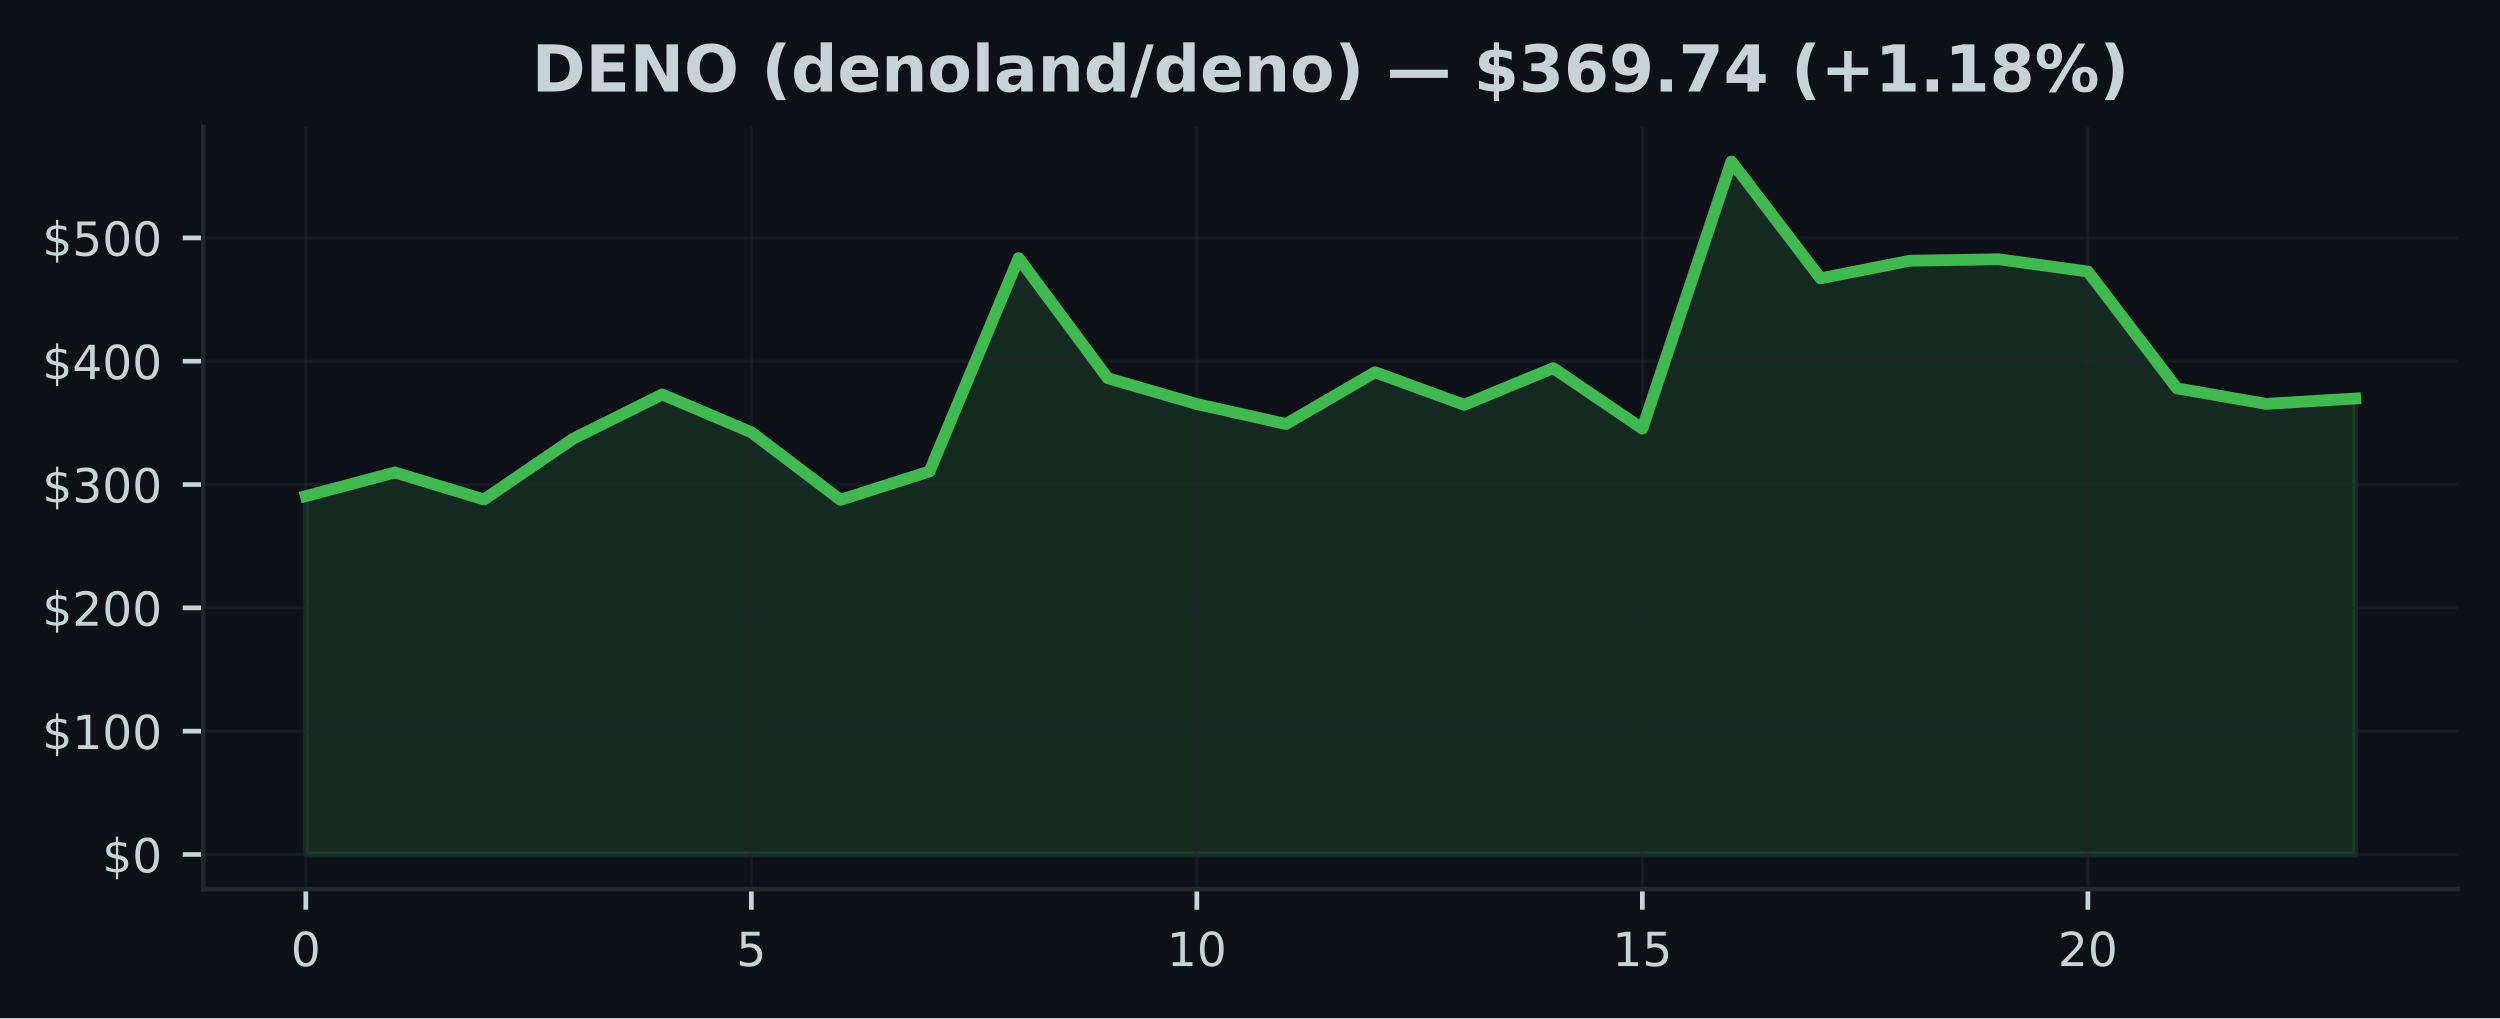
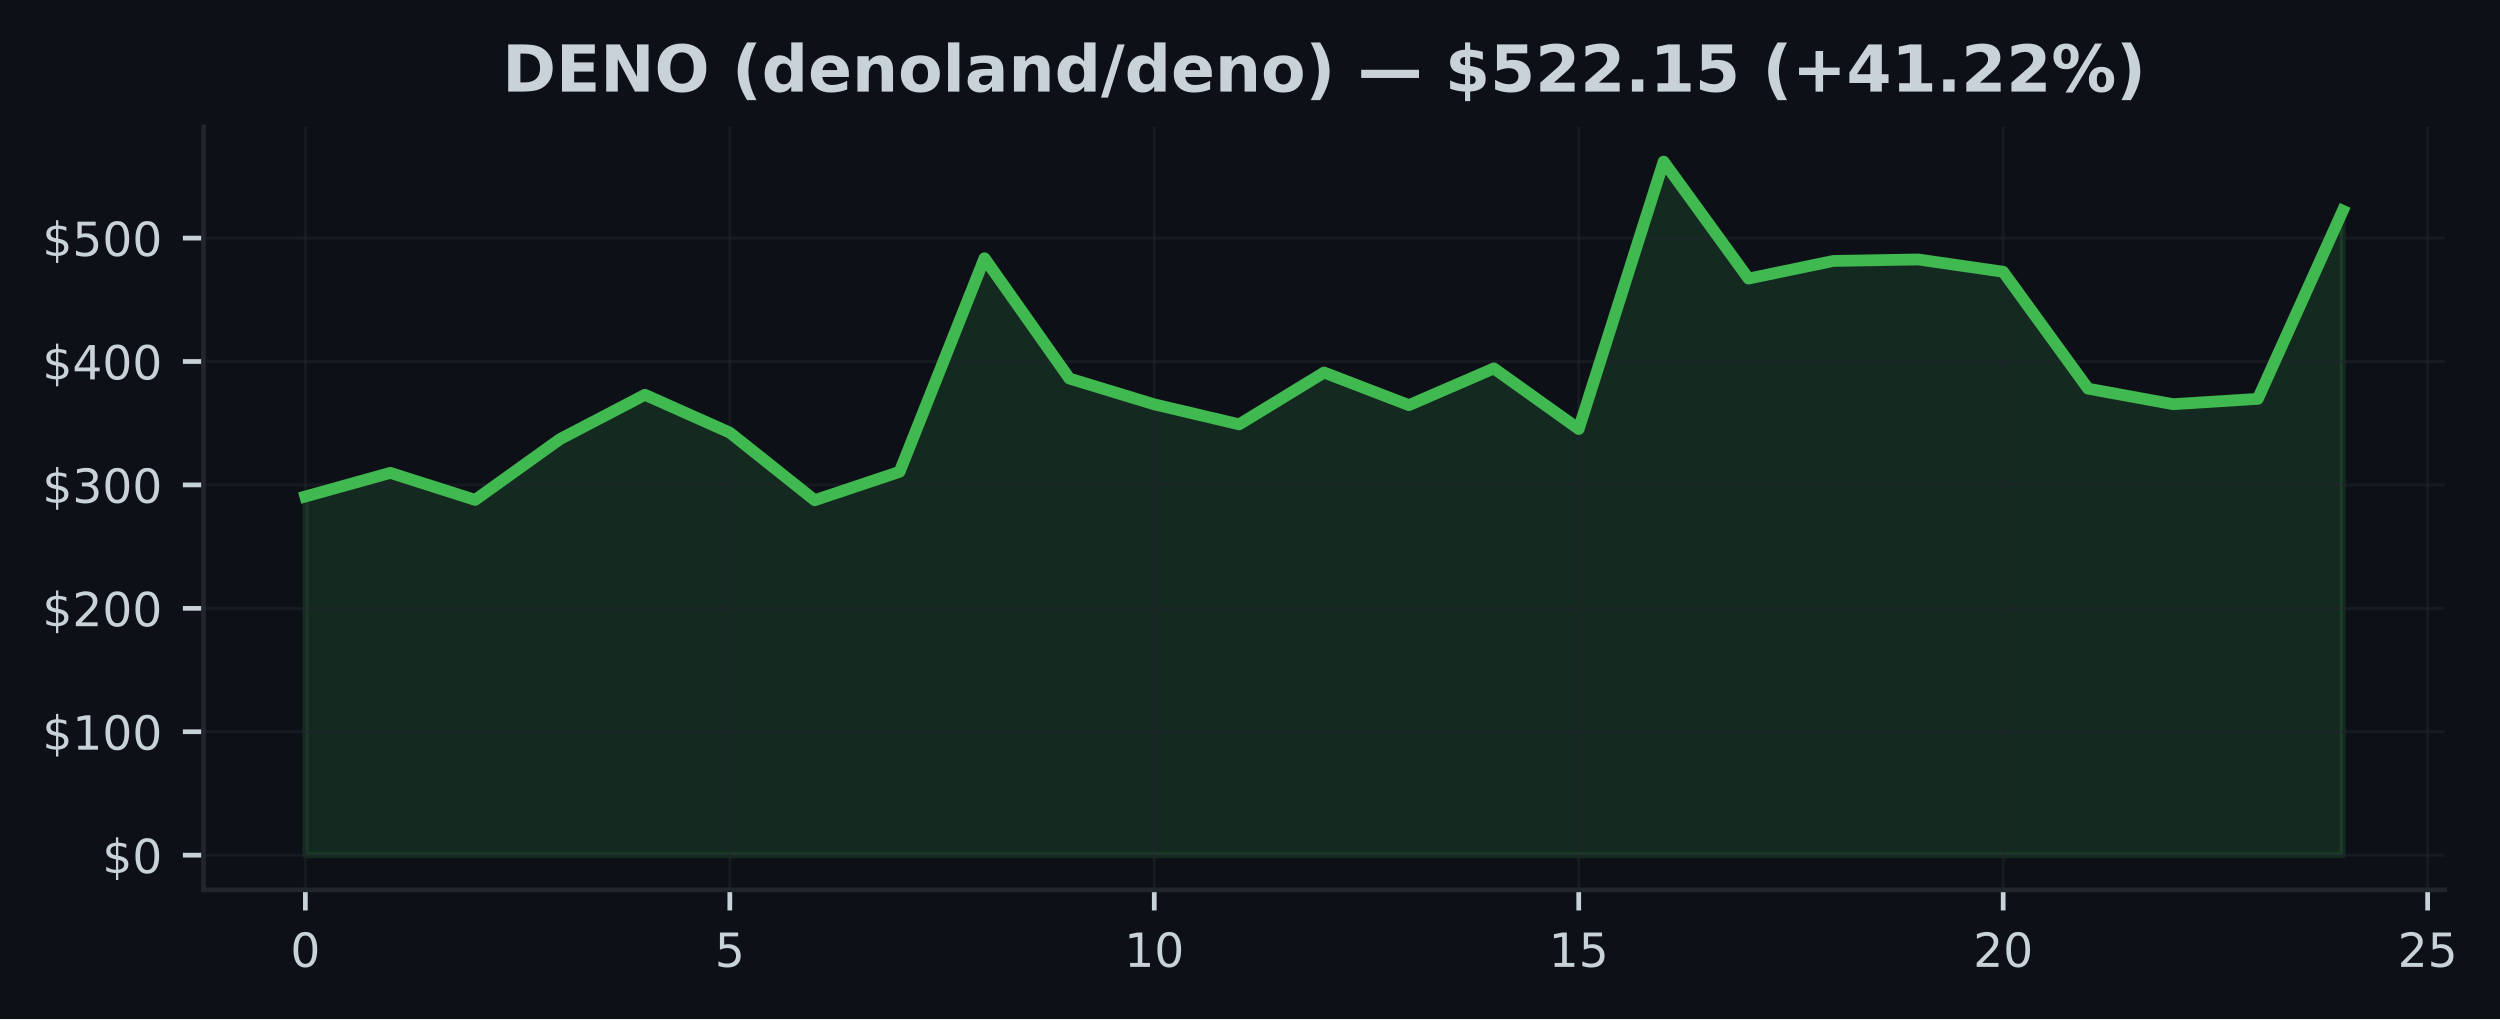
- <svg xmlns="http://www.w3.org/2000/svg" xmlns:xlink="http://www.w3.org/1999/xlink" width="424.91pt" height="173.061pt" viewBox="0 0 424.91 173.061" version="1.1">
+ <svg xmlns="http://www.w3.org/2000/svg" xmlns:xlink="http://www.w3.org/1999/xlink" width="424.568pt" height="173.061pt" viewBox="0 0 424.568 173.061" version="1.1">
  <defs>
    <style type="text/css">*{stroke-linejoin: round; stroke-linecap: butt}</style>
  </defs>
  <g id="figure_1">
    <g id="patch_1">
-       <path d="M 0 173.061  L 424.91 173.061  L 424.91 0  L 0 0  z " style="fill: #0d1117" />
+       <path d="M 0 173.061  L 424.568 173.061  L 424.568 0  L 0 0  z " style="fill: #0d1117" />
    </g>
    <g id="axes_1">
      <g id="patch_2">
-         <path d="M 34.56 151.118  L 417.71 151.118  L 417.71 21.558  L 34.56 21.558  z " style="fill: #0d1117" />
+         <path d="M 34.56 151.118  L 415.161 151.118  L 415.161 21.558  L 34.56 21.558  z " style="fill: #0d1117" />
      </g>
      <g id="FillBetweenPolyCollection_1">
        <defs>
-           <path id="m8468754a8d" d="M 51.976 -27.832  L 51.976 -88.743  L 67.12 -92.755  L 82.264 -88.162  L 97.409 -98.493  L 112.553 -106.015  L 127.697 -99.587  L 142.842 -88.108  L 157.986 -92.939  L 173.13 -129.205  L 188.274 -108.778  L 203.419 -104.391  L 218.563 -100.994  L 233.707 -109.794  L 248.851 -104.255  L 263.996 -110.494  L 279.14 -100.208  L 294.284 -145.613  L 309.428 -125.753  L 324.573 -128.746  L 339.717 -128.997  L 354.861 -126.905  L 370.006 -107.055  L 385.15 -104.418  L 400.294 -105.326  L 400.294 -27.832  L 400.294 -27.832  L 385.15 -27.832  L 370.006 -27.832  L 354.861 -27.832  L 339.717 -27.832  L 324.573 -27.832  L 309.428 -27.832  L 294.284 -27.832  L 279.14 -27.832  L 263.996 -27.832  L 248.851 -27.832  L 233.707 -27.832  L 218.563 -27.832  L 203.419 -27.832  L 188.274 -27.832  L 173.13 -27.832  L 157.986 -27.832  L 142.842 -27.832  L 127.697 -27.832  L 112.553 -27.832  L 97.409 -27.832  L 82.264 -27.832  L 67.12 -27.832  L 51.976 -27.832  z " style="stroke: #3fb950; stroke-opacity: 0.15" />
+           <path id="m1dbd7bfa0e" d="M 51.86 -27.832  L 51.86 -88.743  L 66.277 -92.755  L 80.693 -88.162  L 95.11 -98.493  L 109.527 -106.015  L 123.944 -99.587  L 138.36 -88.108  L 152.777 -92.939  L 167.194 -129.205  L 181.611 -108.778  L 196.027 -104.391  L 210.444 -100.994  L 224.861 -109.794  L 239.277 -104.255  L 253.694 -110.494  L 268.111 -100.208  L 282.528 -145.613  L 296.944 -125.753  L 311.361 -128.746  L 325.778 -128.997  L 340.194 -126.905  L 354.611 -107.055  L 369.028 -104.418  L 383.445 -105.326  L 397.861 -137.27  L 397.861 -27.832  L 397.861 -27.832  L 383.445 -27.832  L 369.028 -27.832  L 354.611 -27.832  L 340.194 -27.832  L 325.778 -27.832  L 311.361 -27.832  L 296.944 -27.832  L 282.528 -27.832  L 268.111 -27.832  L 253.694 -27.832  L 239.277 -27.832  L 224.861 -27.832  L 210.444 -27.832  L 196.027 -27.832  L 181.611 -27.832  L 167.194 -27.832  L 152.777 -27.832  L 138.36 -27.832  L 123.944 -27.832  L 109.527 -27.832  L 95.11 -27.832  L 80.693 -27.832  L 66.277 -27.832  L 51.86 -27.832  z " style="stroke: #3fb950; stroke-opacity: 0.15" />
        </defs>
-         <g clip-path="url(#pc59561e7df)">
-           <use xlink:href="#m8468754a8d" x="0" y="173.061" style="fill: #3fb950; fill-opacity: 0.15; stroke: #3fb950; stroke-opacity: 0.15" />
+         <g clip-path="url(#pd0c020a62c)">
+           <use xlink:href="#m1dbd7bfa0e" x="0" y="173.061" style="fill: #3fb950; fill-opacity: 0.15; stroke: #3fb950; stroke-opacity: 0.15" />
        </g>
      </g>
      <g id="matplotlib.axis_1">
        <g id="xtick_1">
          <g id="line2d_1">
-             <path d="M 51.976 151.118  L 51.976 21.558  " clip-path="url(#pc59561e7df)" style="fill: none; stroke: #21262d; stroke-opacity: 0.5; stroke-width: 0.5; stroke-linecap: square" />
+             <path d="M 51.86 151.118  L 51.86 21.558  " clip-path="url(#pd0c020a62c)" style="fill: none; stroke: #21262d; stroke-opacity: 0.5; stroke-width: 0.5; stroke-linecap: square" />
          </g>
          <g id="line2d_2">
            <defs>
-               <path id="m2b1f96a8ed" d="M 0 0  L 0 3.5  " style="stroke: #c9d1d9; stroke-width: 0.8" />
+               <path id="m3ab74bf55a" d="M 0 0  L 0 3.5  " style="stroke: #c9d1d9; stroke-width: 0.8" />
            </defs>
            <g>
-               <use xlink:href="#m2b1f96a8ed" x="51.976" y="151.118" style="fill: #c9d1d9; stroke: #c9d1d9; stroke-width: 0.8" />
+               <use xlink:href="#m3ab74bf55a" x="51.86" y="151.118" style="fill: #c9d1d9; stroke: #c9d1d9; stroke-width: 0.8" />
            </g>
          </g>
          <g id="text_1">
-             <g style="fill: #c9d1d9" transform="translate(49.43091 164.197) scale(0.08 -0.08)">
+             <g style="fill: #c9d1d9" transform="translate(49.31506 164.197) scale(0.08 -0.08)">
              <defs>
                <path id="DejaVuSans-30" d="M 2034 4250  Q 1547 4250 1301 3770  Q 1056 3291 1056 2328  Q 1056 1369 1301 889  Q 1547 409 2034 409  Q 2525 409 2770 889  Q 3016 1369 3016 2328  Q 3016 3291 2770 3770  Q 2525 4250 2034 4250  z M 2034 4750  Q 2819 4750 3233 4129  Q 3647 3509 3647 2328  Q 3647 1150 3233 529  Q 2819 -91 2034 -91  Q 1250 -91 836 529  Q 422 1150 422 2328  Q 422 3509 836 4129  Q 1250 4750 2034 4750  z " transform="scale(0.015625)" />
              </defs>
              <use xlink:href="#DejaVuSans-30" />
            </g>
          </g>
        </g>
        <g id="xtick_2">
          <g id="line2d_3">
-             <path d="M 127.697 151.118  L 127.697 21.558  " clip-path="url(#pc59561e7df)" style="fill: none; stroke: #21262d; stroke-opacity: 0.5; stroke-width: 0.5; stroke-linecap: square" />
+             <path d="M 123.944 151.118  L 123.944 21.558  " clip-path="url(#pd0c020a62c)" style="fill: none; stroke: #21262d; stroke-opacity: 0.5; stroke-width: 0.5; stroke-linecap: square" />
          </g>
          <g id="line2d_4">
            <g>
-               <use xlink:href="#m2b1f96a8ed" x="127.697" y="151.118" style="fill: #c9d1d9; stroke: #c9d1d9; stroke-width: 0.8" />
+               <use xlink:href="#m3ab74bf55a" x="123.944" y="151.118" style="fill: #c9d1d9; stroke: #c9d1d9; stroke-width: 0.8" />
            </g>
          </g>
          <g id="text_2">
-             <g style="fill: #c9d1d9" transform="translate(125.1523 164.197) scale(0.08 -0.08)">
+             <g style="fill: #c9d1d9" transform="translate(121.3987 164.197) scale(0.08 -0.08)">
              <defs>
                <path id="DejaVuSans-35" d="M 691 4666  L 3169 4666  L 3169 4134  L 1269 4134  L 1269 2991  Q 1406 3038 1543 3061  Q 1681 3084 1819 3084  Q 2600 3084 3056 2656  Q 3513 2228 3513 1497  Q 3513 744 3044 326  Q 2575 -91 1722 -91  Q 1428 -91 1123 -41  Q 819 9 494 109  L 494 744  Q 775 591 1075 516  Q 1375 441 1709 441  Q 2250 441 2565 725  Q 2881 1009 2881 1497  Q 2881 1984 2565 2268  Q 2250 2553 1709 2553  Q 1456 2553 1204 2497  Q 953 2441 691 2322  L 691 4666  z " transform="scale(0.015625)" />
              </defs>
              <use xlink:href="#DejaVuSans-35" />
            </g>
          </g>
        </g>
        <g id="xtick_3">
          <g id="line2d_5">
-             <path d="M 203.419 151.118  L 203.419 21.558  " clip-path="url(#pc59561e7df)" style="fill: none; stroke: #21262d; stroke-opacity: 0.5; stroke-width: 0.5; stroke-linecap: square" />
+             <path d="M 196.027 151.118  L 196.027 21.558  " clip-path="url(#pd0c020a62c)" style="fill: none; stroke: #21262d; stroke-opacity: 0.5; stroke-width: 0.5; stroke-linecap: square" />
          </g>
          <g id="line2d_6">
            <g>
-               <use xlink:href="#m2b1f96a8ed" x="203.419" y="151.118" style="fill: #c9d1d9; stroke: #c9d1d9; stroke-width: 0.8" />
+               <use xlink:href="#m3ab74bf55a" x="196.027" y="151.118" style="fill: #c9d1d9; stroke: #c9d1d9; stroke-width: 0.8" />
            </g>
          </g>
          <g id="text_3">
-             <g style="fill: #c9d1d9" transform="translate(198.3286 164.197) scale(0.08 -0.08)">
+             <g style="fill: #c9d1d9" transform="translate(190.9372 164.197) scale(0.08 -0.08)">
              <defs>
                <path id="DejaVuSans-31" d="M 794 531  L 1825 531  L 1825 4091  L 703 3866  L 703 4441  L 1819 4666  L 2450 4666  L 2450 531  L 3481 531  L 3481 0  L 794 0  L 794 531  z " transform="scale(0.015625)" />
              </defs>
              <use xlink:href="#DejaVuSans-31" />
              <use xlink:href="#DejaVuSans-30" transform="translate(63.62305 0)" />
            </g>
          </g>
        </g>
        <g id="xtick_4">
          <g id="line2d_7">
-             <path d="M 279.14 151.118  L 279.14 21.558  " clip-path="url(#pc59561e7df)" style="fill: none; stroke: #21262d; stroke-opacity: 0.5; stroke-width: 0.5; stroke-linecap: square" />
+             <path d="M 268.111 151.118  L 268.111 21.558  " clip-path="url(#pd0c020a62c)" style="fill: none; stroke: #21262d; stroke-opacity: 0.5; stroke-width: 0.5; stroke-linecap: square" />
          </g>
          <g id="line2d_8">
            <g>
-               <use xlink:href="#m2b1f96a8ed" x="279.14" y="151.118" style="fill: #c9d1d9; stroke: #c9d1d9; stroke-width: 0.8" />
+               <use xlink:href="#m3ab74bf55a" x="268.111" y="151.118" style="fill: #c9d1d9; stroke: #c9d1d9; stroke-width: 0.8" />
            </g>
          </g>
          <g id="text_4">
-             <g style="fill: #c9d1d9" transform="translate(274.0499 164.197) scale(0.08 -0.08)">
+             <g style="fill: #c9d1d9" transform="translate(263.0208 164.197) scale(0.08 -0.08)">
              <use xlink:href="#DejaVuSans-31" />
              <use xlink:href="#DejaVuSans-35" transform="translate(63.62305 0)" />
            </g>
          </g>
        </g>
        <g id="xtick_5">
          <g id="line2d_9">
-             <path d="M 354.861 151.118  L 354.861 21.558  " clip-path="url(#pc59561e7df)" style="fill: none; stroke: #21262d; stroke-opacity: 0.5; stroke-width: 0.5; stroke-linecap: square" />
+             <path d="M 340.194 151.118  L 340.194 21.558  " clip-path="url(#pd0c020a62c)" style="fill: none; stroke: #21262d; stroke-opacity: 0.5; stroke-width: 0.5; stroke-linecap: square" />
          </g>
          <g id="line2d_10">
            <g>
-               <use xlink:href="#m2b1f96a8ed" x="354.861" y="151.118" style="fill: #c9d1d9; stroke: #c9d1d9; stroke-width: 0.8" />
+               <use xlink:href="#m3ab74bf55a" x="340.194" y="151.118" style="fill: #c9d1d9; stroke: #c9d1d9; stroke-width: 0.8" />
            </g>
          </g>
          <g id="text_5">
-             <g style="fill: #c9d1d9" transform="translate(349.7713 164.197) scale(0.08 -0.08)">
+             <g style="fill: #c9d1d9" transform="translate(335.1044 164.197) scale(0.08 -0.08)">
              <defs>
                <path id="DejaVuSans-32" d="M 1228 531  L 3431 531  L 3431 0  L 469 0  L 469 531  Q 828 903 1448 1529  Q 2069 2156 2228 2338  Q 2531 2678 2651 2914  Q 2772 3150 2772 3378  Q 2772 3750 2511 3984  Q 2250 4219 1831 4219  Q 1534 4219 1204 4116  Q 875 4013 500 3803  L 500 4441  Q 881 4594 1212 4672  Q 1544 4750 1819 4750  Q 2544 4750 2975 4387  Q 3406 4025 3406 3419  Q 3406 3131 3298 2873  Q 3191 2616 2906 2266  Q 2828 2175 2409 1742  Q 1991 1309 1228 531  z " transform="scale(0.015625)" />
              </defs>
              <use xlink:href="#DejaVuSans-32" />
              <use xlink:href="#DejaVuSans-30" transform="translate(63.62305 0)" />
            </g>
          </g>
        </g>
+         <g id="xtick_6">
+           <g id="line2d_11">
+             <path d="M 412.278 151.118  L 412.278 21.558  " clip-path="url(#pd0c020a62c)" style="fill: none; stroke: #21262d; stroke-opacity: 0.5; stroke-width: 0.5; stroke-linecap: square" />
+           </g>
+           <g id="line2d_12">
+             <g>
+               <use xlink:href="#m3ab74bf55a" x="412.278" y="151.118" style="fill: #c9d1d9; stroke: #c9d1d9; stroke-width: 0.8" />
+             </g>
+           </g>
+           <g id="text_6">
+             <g style="fill: #c9d1d9" transform="translate(407.188 164.197) scale(0.08 -0.08)">
+               <use xlink:href="#DejaVuSans-32" />
+               <use xlink:href="#DejaVuSans-35" transform="translate(63.62305 0)" />
+             </g>
+           </g>
+         </g>
      </g>
      <g id="matplotlib.axis_2">
        <g id="ytick_1">
-           <g id="line2d_11">
-             <path d="M 34.56 145.229  L 417.71 145.229  " clip-path="url(#pc59561e7df)" style="fill: none; stroke: #21262d; stroke-opacity: 0.5; stroke-width: 0.5; stroke-linecap: square" />
-           </g>
-           <g id="line2d_12">
+           <g id="line2d_13">
+             <path d="M 34.56 145.229  L 415.161 145.229  " clip-path="url(#pd0c020a62c)" style="fill: none; stroke: #21262d; stroke-opacity: 0.5; stroke-width: 0.5; stroke-linecap: square" />
+           </g>
+           <g id="line2d_14">
            <defs>
-               <path id="m6720255d3a" d="M 0 0  L -3.5 0  " style="stroke: #c9d1d9; stroke-width: 0.8" />
+               <path id="m2e392e2dd0" d="M 0 0  L -3.5 0  " style="stroke: #c9d1d9; stroke-width: 0.8" />
            </defs>
            <g>
-               <use xlink:href="#m6720255d3a" x="34.56" y="145.229" style="fill: #c9d1d9; stroke: #c9d1d9; stroke-width: 0.8" />
-             </g>
-           </g>
-           <g id="text_6">
+               <use xlink:href="#m2e392e2dd0" x="34.56" y="145.229" style="fill: #c9d1d9; stroke: #c9d1d9; stroke-width: 0.8" />
+             </g>
+           </g>
+           <g id="text_7">
            <g style="fill: #c9d1d9" transform="translate(17.38 148.2686) scale(0.08 -0.08)">
              <defs>
                <path id="DejaVuSans-24" d="M 2163 -941  L 1850 -941  L 1847 0  Q 1519 6 1191 76  Q 863 147 531 288  L 531 850  Q 850 650 1176 548  Q 1503 447 1850 444  L 1850 1869  Q 1159 1981 845 2250  Q 531 2519 531 2988  Q 531 3497 872 3790  Q 1213 4084 1850 4128  L 1850 4863  L 2163 4863  L 2163 4138  Q 2453 4125 2725 4076  Q 2997 4028 3256 3944  L 3256 3397  Q 2997 3528 2723 3600  Q 2450 3672 2163 3684  L 2163 2350  Q 2872 2241 3206 1959  Q 3541 1678 3541 1191  Q 3541 663 3186 358  Q 2831 53 2163 6  L 2163 -941  z M 1850 2406  L 1850 3688  Q 1488 3647 1297 3481  Q 1106 3316 1106 3041  Q 1106 2772 1282 2622  Q 1459 2472 1850 2406  z M 2163 1806  L 2163 453  Q 2559 506 2761 678  Q 2963 850 2963 1131  Q 2963 1406 2770 1568  Q 2578 1731 2163 1806  z " transform="scale(0.015625)" />
              </defs>
              <use xlink:href="#DejaVuSans-24" />
              <use xlink:href="#DejaVuSans-30" transform="translate(63.62305 0)" />
            </g>
          </g>
        </g>
        <g id="ytick_2">
-           <g id="line2d_13">
-             <path d="M 34.56 124.27  L 417.71 124.27  " clip-path="url(#pc59561e7df)" style="fill: none; stroke: #21262d; stroke-opacity: 0.5; stroke-width: 0.5; stroke-linecap: square" />
-           </g>
-           <g id="line2d_14">
-             <g>
-               <use xlink:href="#m6720255d3a" x="34.56" y="124.27" style="fill: #c9d1d9; stroke: #c9d1d9; stroke-width: 0.8" />
-             </g>
-           </g>
-           <g id="text_7">
+           <g id="line2d_15">
+             <path d="M 34.56 124.27  L 415.161 124.27  " clip-path="url(#pd0c020a62c)" style="fill: none; stroke: #21262d; stroke-opacity: 0.5; stroke-width: 0.5; stroke-linecap: square" />
+           </g>
+           <g id="line2d_16">
+             <g>
+               <use xlink:href="#m2e392e2dd0" x="34.56" y="124.27" style="fill: #c9d1d9; stroke: #c9d1d9; stroke-width: 0.8" />
+             </g>
+           </g>
+           <g id="text_8">
            <g style="fill: #c9d1d9" transform="translate(7.2 127.3095) scale(0.08 -0.08)">
              <use xlink:href="#DejaVuSans-24" />
              <use xlink:href="#DejaVuSans-31" transform="translate(63.62305 0)" />
              <use xlink:href="#DejaVuSans-30" transform="translate(127.2461 0)" />
              <use xlink:href="#DejaVuSans-30" transform="translate(190.8691 0)" />
            </g>
          </g>
        </g>
        <g id="ytick_3">
-           <g id="line2d_15">
-             <path d="M 34.56 103.311  L 417.71 103.311  " clip-path="url(#pc59561e7df)" style="fill: none; stroke: #21262d; stroke-opacity: 0.5; stroke-width: 0.5; stroke-linecap: square" />
-           </g>
-           <g id="line2d_16">
-             <g>
-               <use xlink:href="#m6720255d3a" x="34.56" y="103.311" style="fill: #c9d1d9; stroke: #c9d1d9; stroke-width: 0.8" />
-             </g>
-           </g>
-           <g id="text_8">
+           <g id="line2d_17">
+             <path d="M 34.56 103.311  L 415.161 103.311  " clip-path="url(#pd0c020a62c)" style="fill: none; stroke: #21262d; stroke-opacity: 0.5; stroke-width: 0.5; stroke-linecap: square" />
+           </g>
+           <g id="line2d_18">
+             <g>
+               <use xlink:href="#m2e392e2dd0" x="34.56" y="103.311" style="fill: #c9d1d9; stroke: #c9d1d9; stroke-width: 0.8" />
+             </g>
+           </g>
+           <g id="text_9">
            <g style="fill: #c9d1d9" transform="translate(7.2 106.3503) scale(0.08 -0.08)">
              <use xlink:href="#DejaVuSans-24" />
              <use xlink:href="#DejaVuSans-32" transform="translate(63.62305 0)" />
              <use xlink:href="#DejaVuSans-30" transform="translate(127.2461 0)" />
              <use xlink:href="#DejaVuSans-30" transform="translate(190.8691 0)" />
            </g>
          </g>
        </g>
        <g id="ytick_4">
-           <g id="line2d_17">
-             <path d="M 34.56 82.352  L 417.71 82.352  " clip-path="url(#pc59561e7df)" style="fill: none; stroke: #21262d; stroke-opacity: 0.5; stroke-width: 0.5; stroke-linecap: square" />
-           </g>
-           <g id="line2d_18">
-             <g>
-               <use xlink:href="#m6720255d3a" x="34.56" y="82.352" style="fill: #c9d1d9; stroke: #c9d1d9; stroke-width: 0.8" />
-             </g>
-           </g>
-           <g id="text_9">
+           <g id="line2d_19">
+             <path d="M 34.56 82.352  L 415.161 82.352  " clip-path="url(#pd0c020a62c)" style="fill: none; stroke: #21262d; stroke-opacity: 0.5; stroke-width: 0.5; stroke-linecap: square" />
+           </g>
+           <g id="line2d_20">
+             <g>
+               <use xlink:href="#m2e392e2dd0" x="34.56" y="82.352" style="fill: #c9d1d9; stroke: #c9d1d9; stroke-width: 0.8" />
+             </g>
+           </g>
+           <g id="text_10">
            <g style="fill: #c9d1d9" transform="translate(7.2 85.39123) scale(0.08 -0.08)">
              <defs>
                <path id="DejaVuSans-33" d="M 2597 2516  Q 3050 2419 3304 2112  Q 3559 1806 3559 1356  Q 3559 666 3084 287  Q 2609 -91 1734 -91  Q 1441 -91 1130 -33  Q 819 25 488 141  L 488 750  Q 750 597 1062 519  Q 1375 441 1716 441  Q 2309 441 2620 675  Q 2931 909 2931 1356  Q 2931 1769 2642 2001  Q 2353 2234 1838 2234  L 1294 2234  L 1294 2753  L 1863 2753  Q 2328 2753 2575 2939  Q 2822 3125 2822 3475  Q 2822 3834 2567 4026  Q 2313 4219 1838 4219  Q 1578 4219 1281 4162  Q 984 4106 628 3988  L 628 4550  Q 988 4650 1302 4700  Q 1616 4750 1894 4750  Q 2613 4750 3031 4423  Q 3450 4097 3450 3541  Q 3450 3153 3228 2886  Q 3006 2619 2597 2516  z " transform="scale(0.015625)" />
              </defs>
              <use xlink:href="#DejaVuSans-24" />
              <use xlink:href="#DejaVuSans-33" transform="translate(63.62305 0)" />
              <use xlink:href="#DejaVuSans-30" transform="translate(127.2461 0)" />
              <use xlink:href="#DejaVuSans-30" transform="translate(190.8691 0)" />
            </g>
          </g>
        </g>
        <g id="ytick_5">
-           <g id="line2d_19">
-             <path d="M 34.56 61.393  L 417.71 61.393  " clip-path="url(#pc59561e7df)" style="fill: none; stroke: #21262d; stroke-opacity: 0.5; stroke-width: 0.5; stroke-linecap: square" />
-           </g>
-           <g id="line2d_20">
-             <g>
-               <use xlink:href="#m6720255d3a" x="34.56" y="61.393" style="fill: #c9d1d9; stroke: #c9d1d9; stroke-width: 0.8" />
-             </g>
-           </g>
-           <g id="text_10">
+           <g id="line2d_21">
+             <path d="M 34.56 61.393  L 415.161 61.393  " clip-path="url(#pd0c020a62c)" style="fill: none; stroke: #21262d; stroke-opacity: 0.5; stroke-width: 0.5; stroke-linecap: square" />
+           </g>
+           <g id="line2d_22">
+             <g>
+               <use xlink:href="#m2e392e2dd0" x="34.56" y="61.393" style="fill: #c9d1d9; stroke: #c9d1d9; stroke-width: 0.8" />
+             </g>
+           </g>
+           <g id="text_11">
            <g style="fill: #c9d1d9" transform="translate(7.2 64.43212) scale(0.08 -0.08)">
              <defs>
                <path id="DejaVuSans-34" d="M 2419 4116  L 825 1625  L 2419 1625  L 2419 4116  z M 2253 4666  L 3047 4666  L 3047 1625  L 3713 1625  L 3713 1100  L 3047 1100  L 3047 0  L 2419 0  L 2419 1100  L 313 1100  L 313 1709  L 2253 4666  z " transform="scale(0.015625)" />
              </defs>
              <use xlink:href="#DejaVuSans-24" />
              <use xlink:href="#DejaVuSans-34" transform="translate(63.62305 0)" />
              <use xlink:href="#DejaVuSans-30" transform="translate(127.2461 0)" />
              <use xlink:href="#DejaVuSans-30" transform="translate(190.8691 0)" />
            </g>
          </g>
        </g>
        <g id="ytick_6">
-           <g id="line2d_21">
-             <path d="M 34.56 40.434  L 417.71 40.434  " clip-path="url(#pc59561e7df)" style="fill: none; stroke: #21262d; stroke-opacity: 0.5; stroke-width: 0.5; stroke-linecap: square" />
-           </g>
-           <g id="line2d_22">
-             <g>
-               <use xlink:href="#m6720255d3a" x="34.56" y="40.434" style="fill: #c9d1d9; stroke: #c9d1d9; stroke-width: 0.8" />
-             </g>
-           </g>
-           <g id="text_11">
+           <g id="line2d_23">
+             <path d="M 34.56 40.434  L 415.161 40.434  " clip-path="url(#pd0c020a62c)" style="fill: none; stroke: #21262d; stroke-opacity: 0.5; stroke-width: 0.5; stroke-linecap: square" />
+           </g>
+           <g id="line2d_24">
+             <g>
+               <use xlink:href="#m2e392e2dd0" x="34.56" y="40.434" style="fill: #c9d1d9; stroke: #c9d1d9; stroke-width: 0.8" />
+             </g>
+           </g>
+           <g id="text_12">
            <g style="fill: #c9d1d9" transform="translate(7.2 43.47301) scale(0.08 -0.08)">
              <use xlink:href="#DejaVuSans-24" />
              <use xlink:href="#DejaVuSans-35" transform="translate(63.62305 0)" />
              <use xlink:href="#DejaVuSans-30" transform="translate(127.2461 0)" />
              <use xlink:href="#DejaVuSans-30" transform="translate(190.8691 0)" />
            </g>
          </g>
        </g>
      </g>
-       <g id="line2d_23">
-         <path d="M 51.976 84.318  L 67.12 80.306  L 82.264 84.898  L 97.409 74.568  L 112.553 67.045  L 127.697 73.474  L 142.842 84.953  L 157.986 80.122  L 173.13 43.856  L 188.274 64.283  L 203.419 68.67  L 218.563 72.067  L 233.707 63.266  L 248.851 68.806  L 263.996 62.566  L 279.14 72.853  L 294.284 27.447  L 309.428 47.308  L 324.573 44.315  L 339.717 44.064  L 354.861 46.155  L 370.006 66.006  L 385.15 68.643  L 400.294 67.735  " clip-path="url(#pc59561e7df)" style="fill: none; stroke: #3fb950; stroke-width: 2; stroke-linecap: square" />
+       <g id="line2d_25">
+         <path d="M 51.86 84.318  L 66.277 80.306  L 80.693 84.898  L 95.11 74.568  L 109.527 67.045  L 123.944 73.474  L 138.36 84.953  L 152.777 80.122  L 167.194 43.856  L 181.611 64.283  L 196.027 68.67  L 210.444 72.067  L 224.861 63.266  L 239.277 68.806  L 253.694 62.566  L 268.111 72.853  L 282.528 27.447  L 296.944 47.308  L 311.361 44.315  L 325.778 44.064  L 340.194 46.155  L 354.611 66.006  L 369.028 68.643  L 383.445 67.735  L 397.861 35.791  " clip-path="url(#pd0c020a62c)" style="fill: none; stroke: #3fb950; stroke-width: 2; stroke-linecap: square" />
      </g>
      <g id="patch_3">
        <path d="M 34.56 151.118  L 34.56 21.558  " style="fill: none; stroke: #21262d; stroke-width: 0.8; stroke-linejoin: miter; stroke-linecap: square" />
      </g>
      <g id="patch_4">
-         <path d="M 34.56 151.118  L 417.71 151.118  " style="fill: none; stroke: #21262d; stroke-width: 0.8; stroke-linejoin: miter; stroke-linecap: square" />
-       </g>
-       <g id="text_12">
-         <g style="fill: #c9d1d9" transform="translate(90.3993 15.55828) scale(0.11 -0.11)">
+         <path d="M 34.56 151.118  L 415.161 151.118  " style="fill: none; stroke: #21262d; stroke-width: 0.8; stroke-linejoin: miter; stroke-linecap: square" />
+       </g>
+       <g id="text_13">
+         <g style="fill: #c9d1d9" transform="translate(85.29818 15.55828) scale(0.11 -0.11)">
          <defs>
            <path id="DejaVuSans-Bold-44" d="M 1791 3756  L 1791 909  L 2222 909  Q 2959 909 3348 1275  Q 3738 1641 3738 2338  Q 3738 3031 3350 3393  Q 2963 3756 2222 3756  L 1791 3756  z M 588 4666  L 1856 4666  Q 2919 4666 3439 4514  Q 3959 4363 4331 4000  Q 4659 3684 4818 3271  Q 4978 2859 4978 2338  Q 4978 1809 4818 1395  Q 4659 981 4331 666  Q 3956 303 3431 151  Q 2906 0 1856 0  L 588 0  L 588 4666  z " transform="scale(0.015625)" />
            <path id="DejaVuSans-Bold-45" d="M 588 4666  L 3834 4666  L 3834 3756  L 1791 3756  L 1791 2888  L 3713 2888  L 3713 1978  L 1791 1978  L 1791 909  L 3903 909  L 3903 0  L 588 0  L 588 4666  z " transform="scale(0.015625)" />
            <path id="DejaVuSans-Bold-4e" d="M 588 4666  L 1931 4666  L 3628 1466  L 3628 4666  L 4769 4666  L 4769 0  L 3425 0  L 1728 3200  L 1728 0  L 588 0  L 588 4666  z " transform="scale(0.015625)" />
            <path id="DejaVuSans-Bold-4f" d="M 2719 3878  Q 2169 3878 1866 3472  Q 1563 3066 1563 2328  Q 1563 1594 1866 1187  Q 2169 781 2719 781  Q 3272 781 3575 1187  Q 3878 1594 3878 2328  Q 3878 3066 3575 3472  Q 3272 3878 2719 3878  z M 2719 4750  Q 3844 4750 4481 4106  Q 5119 3463 5119 2328  Q 5119 1197 4481 553  Q 3844 -91 2719 -91  Q 1597 -91 958 553  Q 319 1197 319 2328  Q 319 3463 958 4106  Q 1597 4750 2719 4750  z " transform="scale(0.015625)" />
            <path id="DejaVuSans-Bold-20" transform="scale(0.015625)" />
            <path id="DejaVuSans-Bold-28" d="M 2413 -844  L 1484 -844  Q 1006 -72 778 623  Q 550 1319 550 2003  Q 550 2688 779 3389  Q 1009 4091 1484 4856  L 2413 4856  Q 2013 4116 1813 3408  Q 1613 2700 1613 2009  Q 1613 1319 1811 609  Q 2009 -100 2413 -844  z " transform="scale(0.015625)" />
            <path id="DejaVuSans-Bold-64" d="M 2919 2988  L 2919 4863  L 4044 4863  L 4044 0  L 2919 0  L 2919 506  Q 2688 197 2409 53  Q 2131 -91 1766 -91  Q 1119 -91 703 423  Q 288 938 288 1747  Q 288 2556 703 3070  Q 1119 3584 1766 3584  Q 2128 3584 2408 3439  Q 2688 3294 2919 2988  z M 2181 722  Q 2541 722 2730 984  Q 2919 1247 2919 1747  Q 2919 2247 2730 2509  Q 2541 2772 2181 2772  Q 1825 2772 1636 2509  Q 1447 2247 1447 1747  Q 1447 1247 1636 984  Q 1825 722 2181 722  z " transform="scale(0.015625)" />
            <path id="DejaVuSans-Bold-65" d="M 4031 1759  L 4031 1441  L 1416 1441  Q 1456 1047 1700 850  Q 1944 653 2381 653  Q 2734 653 3104 758  Q 3475 863 3866 1075  L 3866 213  Q 3469 63 3072 -14  Q 2675 -91 2278 -91  Q 1328 -91 801 392  Q 275 875 275 1747  Q 275 2603 792 3093  Q 1309 3584 2216 3584  Q 3041 3584 3536 3087  Q 4031 2591 4031 1759  z M 2881 2131  Q 2881 2450 2695 2645  Q 2509 2841 2209 2841  Q 1884 2841 1681 2658  Q 1478 2475 1428 2131  L 2881 2131  z " transform="scale(0.015625)" />
            <path id="DejaVuSans-Bold-6e" d="M 4056 2131  L 4056 0  L 2931 0  L 2931 347  L 2931 1631  Q 2931 2084 2911 2256  Q 2891 2428 2841 2509  Q 2775 2619 2662 2680  Q 2550 2741 2406 2741  Q 2056 2741 1856 2470  Q 1656 2200 1656 1722  L 1656 0  L 538 0  L 538 3500  L 1656 3500  L 1656 2988  Q 1909 3294 2193 3439  Q 2478 3584 2822 3584  Q 3428 3584 3742 3212  Q 4056 2841 4056 2131  z " transform="scale(0.015625)" />
            <path id="DejaVuSans-Bold-6f" d="M 2203 2784  Q 1831 2784 1636 2517  Q 1441 2250 1441 1747  Q 1441 1244 1636 976  Q 1831 709 2203 709  Q 2569 709 2762 976  Q 2956 1244 2956 1747  Q 2956 2250 2762 2517  Q 2569 2784 2203 2784  z M 2203 3584  Q 3106 3584 3614 3096  Q 4122 2609 4122 1747  Q 4122 884 3614 396  Q 3106 -91 2203 -91  Q 1297 -91 786 396  Q 275 884 275 1747  Q 275 2609 786 3096  Q 1297 3584 2203 3584  z " transform="scale(0.015625)" />
            <path id="DejaVuSans-Bold-6c" d="M 538 4863  L 1656 4863  L 1656 0  L 538 0  L 538 4863  z " transform="scale(0.015625)" />
            <path id="DejaVuSans-Bold-61" d="M 2106 1575  Q 1756 1575 1579 1456  Q 1403 1338 1403 1106  Q 1403 894 1545 773  Q 1688 653 1941 653  Q 2256 653 2472 879  Q 2688 1106 2688 1447  L 2688 1575  L 2106 1575  z M 3816 1997  L 3816 0  L 2688 0  L 2688 519  Q 2463 200 2181 54  Q 1900 -91 1497 -91  Q 953 -91 614 226  Q 275 544 275 1050  Q 275 1666 698 1953  Q 1122 2241 2028 2241  L 2688 2241  L 2688 2328  Q 2688 2594 2478 2717  Q 2269 2841 1825 2841  Q 1466 2841 1156 2769  Q 847 2697 581 2553  L 581 3406  Q 941 3494 1303 3539  Q 1666 3584 2028 3584  Q 2975 3584 3395 3211  Q 3816 2838 3816 1997  z " transform="scale(0.015625)" />
            <path id="DejaVuSans-Bold-2f" d="M 1644 4666  L 2338 4666  L 691 -594  L 0 -594  L 1644 4666  z " transform="scale(0.015625)" />
            <path id="DejaVuSans-Bold-29" d="M 513 -844  Q 913 -100 1113 609  Q 1313 1319 1313 2009  Q 1313 2700 1113 3408  Q 913 4116 513 4856  L 1441 4856  Q 1916 4091 2145 3389  Q 2375 2688 2375 2003  Q 2375 1319 2147 623  Q 1919 -72 1441 -844  L 513 -844  z " transform="scale(0.015625)" />
            <path id="DejaVuSans-Bold-2014" d="M 344 2156  L 6056 2156  L 6056 1350  L 344 1350  L 344 2156  z " transform="scale(0.015625)" />
            <path id="DejaVuSans-Bold-24" d="M 2484 -941  L 1978 -941  L 1975 0  Q 1584 16 1218 87  Q 853 159 506 288  L 506 1106  Q 866 922 1233 823  Q 1600 725 1978 713  L 1978 1684  L 1875 1703  Q 1128 1834 814 2115  Q 500 2397 500 2925  Q 500 3484 883 3798  Q 1266 4113 1975 4141  L 1978 4863  L 2484 4863  L 2484 4153  Q 2797 4128 3109 4075  Q 3422 4022 3738 3938  L 3738 3144  Q 3425 3275 3112 3348  Q 2800 3422 2484 3438  L 2484 2541  L 2584 2522  Q 3378 2397 3698 2105  Q 4019 1813 4019 1241  Q 4019 666 3637 358  Q 3256 50 2484 6  L 2484 -941  z M 1978 2613  L 1978 3428  Q 1756 3416 1623 3308  Q 1491 3200 1491 3034  Q 1491 2850 1612 2745  Q 1734 2641 1978 2613  z M 2484 1594  L 2484 725  Q 2756 728 2892 831  Q 3028 934 3028 1141  Q 3028 1353 2903 1458  Q 2778 1563 2484 1594  z " transform="scale(0.015625)" />
-             <path id="DejaVuSans-Bold-33" d="M 2981 2516  Q 3453 2394 3698 2092  Q 3944 1791 3944 1325  Q 3944 631 3412 270  Q 2881 -91 1863 -91  Q 1503 -91 1142 -33  Q 781 25 428 141  L 428 1069  Q 766 900 1098 814  Q 1431 728 1753 728  Q 2231 728 2486 893  Q 2741 1059 2741 1369  Q 2741 1688 2480 1852  Q 2219 2016 1709 2016  L 1228 2016  L 1228 2791  L 1734 2791  Q 2188 2791 2409 2933  Q 2631 3075 2631 3366  Q 2631 3634 2415 3781  Q 2200 3928 1806 3928  Q 1516 3928 1219 3862  Q 922 3797 628 3669  L 628 4550  Q 984 4650 1334 4700  Q 1684 4750 2022 4750  Q 2931 4750 3382 4451  Q 3834 4153 3834 3553  Q 3834 3144 3618 2883  Q 3403 2622 2981 2516  z " transform="scale(0.015625)" />
-             <path id="DejaVuSans-Bold-36" d="M 2316 2303  Q 2000 2303 1842 2098  Q 1684 1894 1684 1484  Q 1684 1075 1842 870  Q 2000 666 2316 666  Q 2634 666 2792 870  Q 2950 1075 2950 1484  Q 2950 1894 2792 2098  Q 2634 2303 2316 2303  z M 3803 4544  L 3803 3681  Q 3506 3822 3243 3889  Q 2981 3956 2731 3956  Q 2194 3956 1894 3657  Q 1594 3359 1544 2772  Q 1750 2925 1990 3001  Q 2231 3078 2516 3078  Q 3231 3078 3670 2659  Q 4109 2241 4109 1563  Q 4109 813 3618 361  Q 3128 -91 2303 -91  Q 1394 -91 895 523  Q 397 1138 397 2266  Q 397 3422 980 4083  Q 1563 4744 2578 4744  Q 2900 4744 3203 4694  Q 3506 4644 3803 4544  z " transform="scale(0.015625)" />
-             <path id="DejaVuSans-Bold-39" d="M 641 103  L 641 966  Q 928 831 1190 764  Q 1453 697 1709 697  Q 2247 697 2547 995  Q 2847 1294 2900 1881  Q 2688 1725 2447 1647  Q 2206 1569 1925 1569  Q 1209 1569 770 1986  Q 331 2403 331 3084  Q 331 3838 820 4291  Q 1309 4744 2131 4744  Q 3044 4744 3544 4128  Q 4044 3513 4044 2388  Q 4044 1231 3459 570  Q 2875 -91 1856 -91  Q 1528 -91 1228 -42  Q 928 6 641 103  z M 2125 2350  Q 2441 2350 2600 2554  Q 2759 2759 2759 3169  Q 2759 3575 2600 3781  Q 2441 3988 2125 3988  Q 1809 3988 1650 3781  Q 1491 3575 1491 3169  Q 1491 2759 1650 2554  Q 1809 2350 2125 2350  z " transform="scale(0.015625)" />
+             <path id="DejaVuSans-Bold-35" d="M 678 4666  L 3669 4666  L 3669 3781  L 1638 3781  L 1638 3059  Q 1775 3097 1914 3117  Q 2053 3138 2203 3138  Q 3056 3138 3531 2711  Q 4006 2284 4006 1522  Q 4006 766 3489 337  Q 2972 -91 2053 -91  Q 1656 -91 1267 -14  Q 878 63 494 219  L 494 1166  Q 875 947 1217 837  Q 1559 728 1863 728  Q 2300 728 2551 942  Q 2803 1156 2803 1522  Q 2803 1891 2551 2103  Q 2300 2316 1863 2316  Q 1603 2316 1309 2248  Q 1016 2181 678 2041  L 678 4666  z " transform="scale(0.015625)" />
+             <path id="DejaVuSans-Bold-32" d="M 1844 884  L 3897 884  L 3897 0  L 506 0  L 506 884  L 2209 2388  Q 2438 2594 2547 2791  Q 2656 2988 2656 3200  Q 2656 3528 2436 3728  Q 2216 3928 1850 3928  Q 1569 3928 1234 3808  Q 900 3688 519 3450  L 519 4475  Q 925 4609 1322 4679  Q 1719 4750 2100 4750  Q 2938 4750 3402 4381  Q 3866 4013 3866 3353  Q 3866 2972 3669 2642  Q 3472 2313 2841 1759  L 1844 884  z " transform="scale(0.015625)" />
            <path id="DejaVuSans-Bold-2e" d="M 653 1209  L 1778 1209  L 1778 0  L 653 0  L 653 1209  z " transform="scale(0.015625)" />
-             <path id="DejaVuSans-Bold-37" d="M 428 4666  L 3944 4666  L 3944 3988  L 2125 0  L 953 0  L 2675 3781  L 428 3781  L 428 4666  z " transform="scale(0.015625)" />
+             <path id="DejaVuSans-Bold-31" d="M 750 831  L 1813 831  L 1813 3847  L 722 3622  L 722 4441  L 1806 4666  L 2950 4666  L 2950 831  L 4013 831  L 4013 0  L 750 0  L 750 831  z " transform="scale(0.015625)" />
+             <path id="DejaVuSans-Bold-2b" d="M 3053 4013  L 3053 2375  L 4684 2375  L 4684 1638  L 3053 1638  L 3053 0  L 2309 0  L 2309 1638  L 678 1638  L 678 2375  L 2309 2375  L 2309 4013  L 3053 4013  z " transform="scale(0.015625)" />
            <path id="DejaVuSans-Bold-34" d="M 2356 3675  L 1038 1722  L 2356 1722  L 2356 3675  z M 2156 4666  L 3494 4666  L 3494 1722  L 4159 1722  L 4159 850  L 3494 850  L 3494 0  L 2356 0  L 2356 850  L 288 850  L 288 1881  L 2156 4666  z " transform="scale(0.015625)" />
-             <path id="DejaVuSans-Bold-2b" d="M 3053 4013  L 3053 2375  L 4684 2375  L 4684 1638  L 3053 1638  L 3053 0  L 2309 0  L 2309 1638  L 678 1638  L 678 2375  L 2309 2375  L 2309 4013  L 3053 4013  z " transform="scale(0.015625)" />
-             <path id="DejaVuSans-Bold-31" d="M 750 831  L 1813 831  L 1813 3847  L 722 3622  L 722 4441  L 1806 4666  L 2950 4666  L 2950 831  L 4013 831  L 4013 0  L 750 0  L 750 831  z " transform="scale(0.015625)" />
-             <path id="DejaVuSans-Bold-38" d="M 2228 2088  Q 1891 2088 1709 1903  Q 1528 1719 1528 1375  Q 1528 1031 1709 848  Q 1891 666 2228 666  Q 2563 666 2741 848  Q 2919 1031 2919 1375  Q 2919 1722 2741 1905  Q 2563 2088 2228 2088  z M 1350 2484  Q 925 2613 709 2878  Q 494 3144 494 3541  Q 494 4131 934 4440  Q 1375 4750 2228 4750  Q 3075 4750 3515 4442  Q 3956 4134 3956 3541  Q 3956 3144 3739 2878  Q 3522 2613 3097 2484  Q 3572 2353 3814 2058  Q 4056 1763 4056 1313  Q 4056 619 3595 264  Q 3134 -91 2228 -91  Q 1319 -91 855 264  Q 391 619 391 1313  Q 391 1763 633 2058  Q 875 2353 1350 2484  z M 1631 3419  Q 1631 3141 1786 2991  Q 1941 2841 2228 2841  Q 2509 2841 2662 2991  Q 2816 3141 2816 3419  Q 2816 3697 2662 3845  Q 2509 3994 2228 3994  Q 1941 3994 1786 3844  Q 1631 3694 1631 3419  z " transform="scale(0.015625)" />
            <path id="DejaVuSans-Bold-25" d="M 4959 1925  Q 4738 1925 4616 1733  Q 4494 1541 4494 1184  Q 4494 825 4614 633  Q 4734 441 4959 441  Q 5184 441 5303 633  Q 5422 825 5422 1184  Q 5422 1541 5301 1733  Q 5181 1925 4959 1925  z M 4959 2450  Q 5541 2450 5875 2112  Q 6209 1775 6209 1184  Q 6209 594 5875 251  Q 5541 -91 4959 -91  Q 4378 -91 4042 251  Q 3706 594 3706 1184  Q 3706 1772 4042 2111  Q 4378 2450 4959 2450  z M 2094 -91  L 1403 -91  L 4319 4750  L 5013 4750  L 2094 -91  z M 1453 4750  Q 2034 4750 2367 4411  Q 2700 4072 2700 3481  Q 2700 2891 2367 2550  Q 2034 2209 1453 2209  Q 872 2209 539 2550  Q 206 2891 206 3481  Q 206 4072 539 4411  Q 872 4750 1453 4750  z M 1453 4225  Q 1228 4225 1106 4031  Q 984 3838 984 3481  Q 984 3122 1106 2926  Q 1228 2731 1453 2731  Q 1678 2731 1798 2926  Q 1919 3122 1919 3481  Q 1919 3838 1797 4031  Q 1675 4225 1453 4225  z " transform="scale(0.015625)" />
          </defs>
          <use xlink:href="#DejaVuSans-Bold-44" />
          <use xlink:href="#DejaVuSans-Bold-45" transform="translate(83.00781 0)" />
          <use xlink:href="#DejaVuSans-Bold-4e" transform="translate(151.3184 0)" />
          <use xlink:href="#DejaVuSans-Bold-4f" transform="translate(235.0098 0)" />
          <use xlink:href="#DejaVuSans-Bold-20" transform="translate(320.0195 0)" />
          <use xlink:href="#DejaVuSans-Bold-28" transform="translate(354.834 0)" />
          <use xlink:href="#DejaVuSans-Bold-64" transform="translate(400.5371 0)" />
          <use xlink:href="#DejaVuSans-Bold-65" transform="translate(472.1191 0)" />
          <use xlink:href="#DejaVuSans-Bold-6e" transform="translate(539.9414 0)" />
          <use xlink:href="#DejaVuSans-Bold-6f" transform="translate(611.1328 0)" />
          <use xlink:href="#DejaVuSans-Bold-6c" transform="translate(679.834 0)" />
          <use xlink:href="#DejaVuSans-Bold-61" transform="translate(714.1113 0)" />
          <use xlink:href="#DejaVuSans-Bold-6e" transform="translate(781.5918 0)" />
          <use xlink:href="#DejaVuSans-Bold-64" transform="translate(852.7832 0)" />
          <use xlink:href="#DejaVuSans-Bold-2f" transform="translate(924.3652 0)" />
          <use xlink:href="#DejaVuSans-Bold-64" transform="translate(960.8887 0)" />
          <use xlink:href="#DejaVuSans-Bold-65" transform="translate(1032.471 0)" />
          <use xlink:href="#DejaVuSans-Bold-6e" transform="translate(1100.293 0)" />
          <use xlink:href="#DejaVuSans-Bold-6f" transform="translate(1171.484 0)" />
          <use xlink:href="#DejaVuSans-Bold-29" transform="translate(1240.186 0)" />
          <use xlink:href="#DejaVuSans-Bold-20" transform="translate(1285.889 0)" />
          <use xlink:href="#DejaVuSans-Bold-2014" transform="translate(1320.703 0)" />
          <use xlink:href="#DejaVuSans-Bold-20" transform="translate(1420.703 0)" />
          <use xlink:href="#DejaVuSans-Bold-24" transform="translate(1455.518 0)" />
-           <use xlink:href="#DejaVuSans-Bold-33" transform="translate(1525.098 0)" />
-           <use xlink:href="#DejaVuSans-Bold-36" transform="translate(1594.678 0)" />
-           <use xlink:href="#DejaVuSans-Bold-39" transform="translate(1664.258 0)" />
+           <use xlink:href="#DejaVuSans-Bold-35" transform="translate(1525.098 0)" />
+           <use xlink:href="#DejaVuSans-Bold-32" transform="translate(1594.678 0)" />
+           <use xlink:href="#DejaVuSans-Bold-32" transform="translate(1664.258 0)" />
          <use xlink:href="#DejaVuSans-Bold-2e" transform="translate(1733.838 0)" />
-           <use xlink:href="#DejaVuSans-Bold-37" transform="translate(1771.826 0)" />
-           <use xlink:href="#DejaVuSans-Bold-34" transform="translate(1841.406 0)" />
+           <use xlink:href="#DejaVuSans-Bold-31" transform="translate(1771.826 0)" />
+           <use xlink:href="#DejaVuSans-Bold-35" transform="translate(1841.406 0)" />
          <use xlink:href="#DejaVuSans-Bold-20" transform="translate(1910.986 0)" />
          <use xlink:href="#DejaVuSans-Bold-28" transform="translate(1945.801 0)" />
          <use xlink:href="#DejaVuSans-Bold-2b" transform="translate(1991.504 0)" />
-           <use xlink:href="#DejaVuSans-Bold-31" transform="translate(2075.293 0)" />
-           <use xlink:href="#DejaVuSans-Bold-2e" transform="translate(2144.873 0)" />
-           <use xlink:href="#DejaVuSans-Bold-31" transform="translate(2182.861 0)" />
-           <use xlink:href="#DejaVuSans-Bold-38" transform="translate(2252.441 0)" />
-           <use xlink:href="#DejaVuSans-Bold-25" transform="translate(2322.021 0)" />
-           <use xlink:href="#DejaVuSans-Bold-29" transform="translate(2422.217 0)" />
+           <use xlink:href="#DejaVuSans-Bold-34" transform="translate(2075.293 0)" />
+           <use xlink:href="#DejaVuSans-Bold-31" transform="translate(2144.873 0)" />
+           <use xlink:href="#DejaVuSans-Bold-2e" transform="translate(2214.453 0)" />
+           <use xlink:href="#DejaVuSans-Bold-32" transform="translate(2252.441 0)" />
+           <use xlink:href="#DejaVuSans-Bold-32" transform="translate(2322.021 0)" />
+           <use xlink:href="#DejaVuSans-Bold-25" transform="translate(2391.602 0)" />
+           <use xlink:href="#DejaVuSans-Bold-29" transform="translate(2491.797 0)" />
        </g>
      </g>
    </g>
  </g>
  <defs>
-     <clipPath id="pc59561e7df">
-       <rect x="34.56" y="21.558" width="383.15" height="129.56" />
+     <clipPath id="pd0c020a62c">
+       <rect x="34.56" y="21.558" width="380.601" height="129.56" />
    </clipPath>
  </defs>
</svg>
